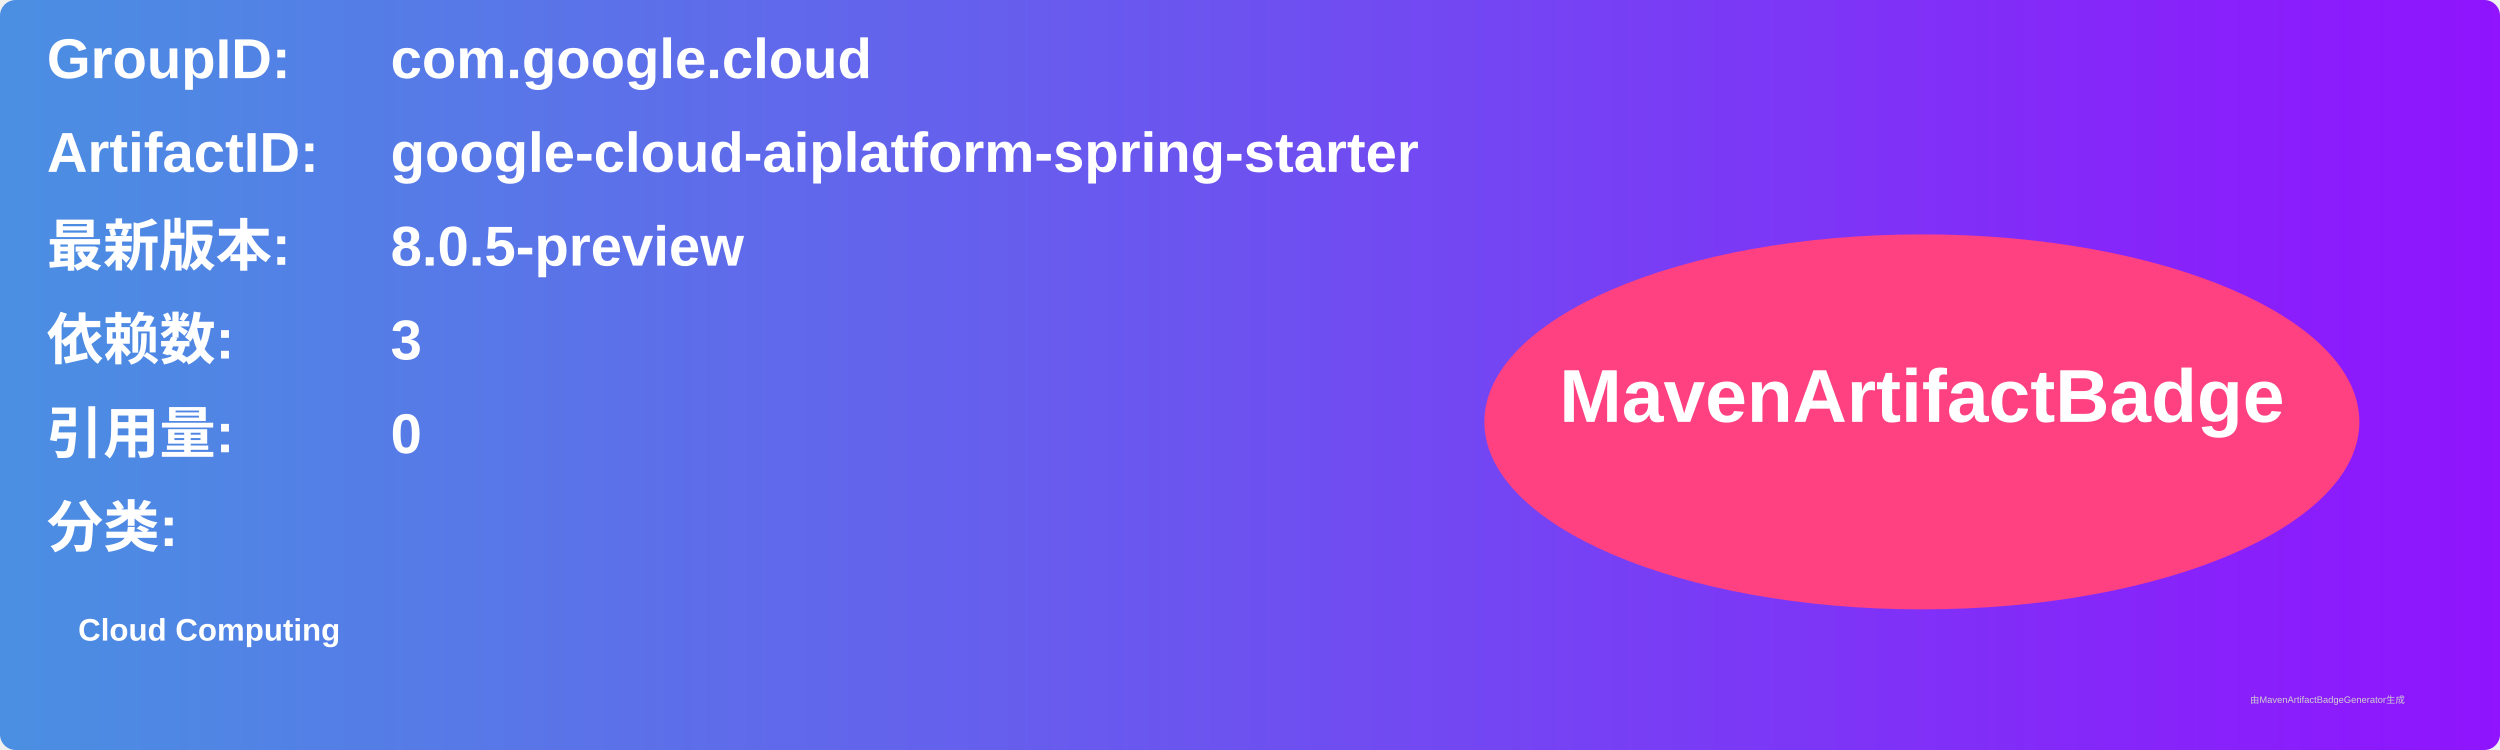
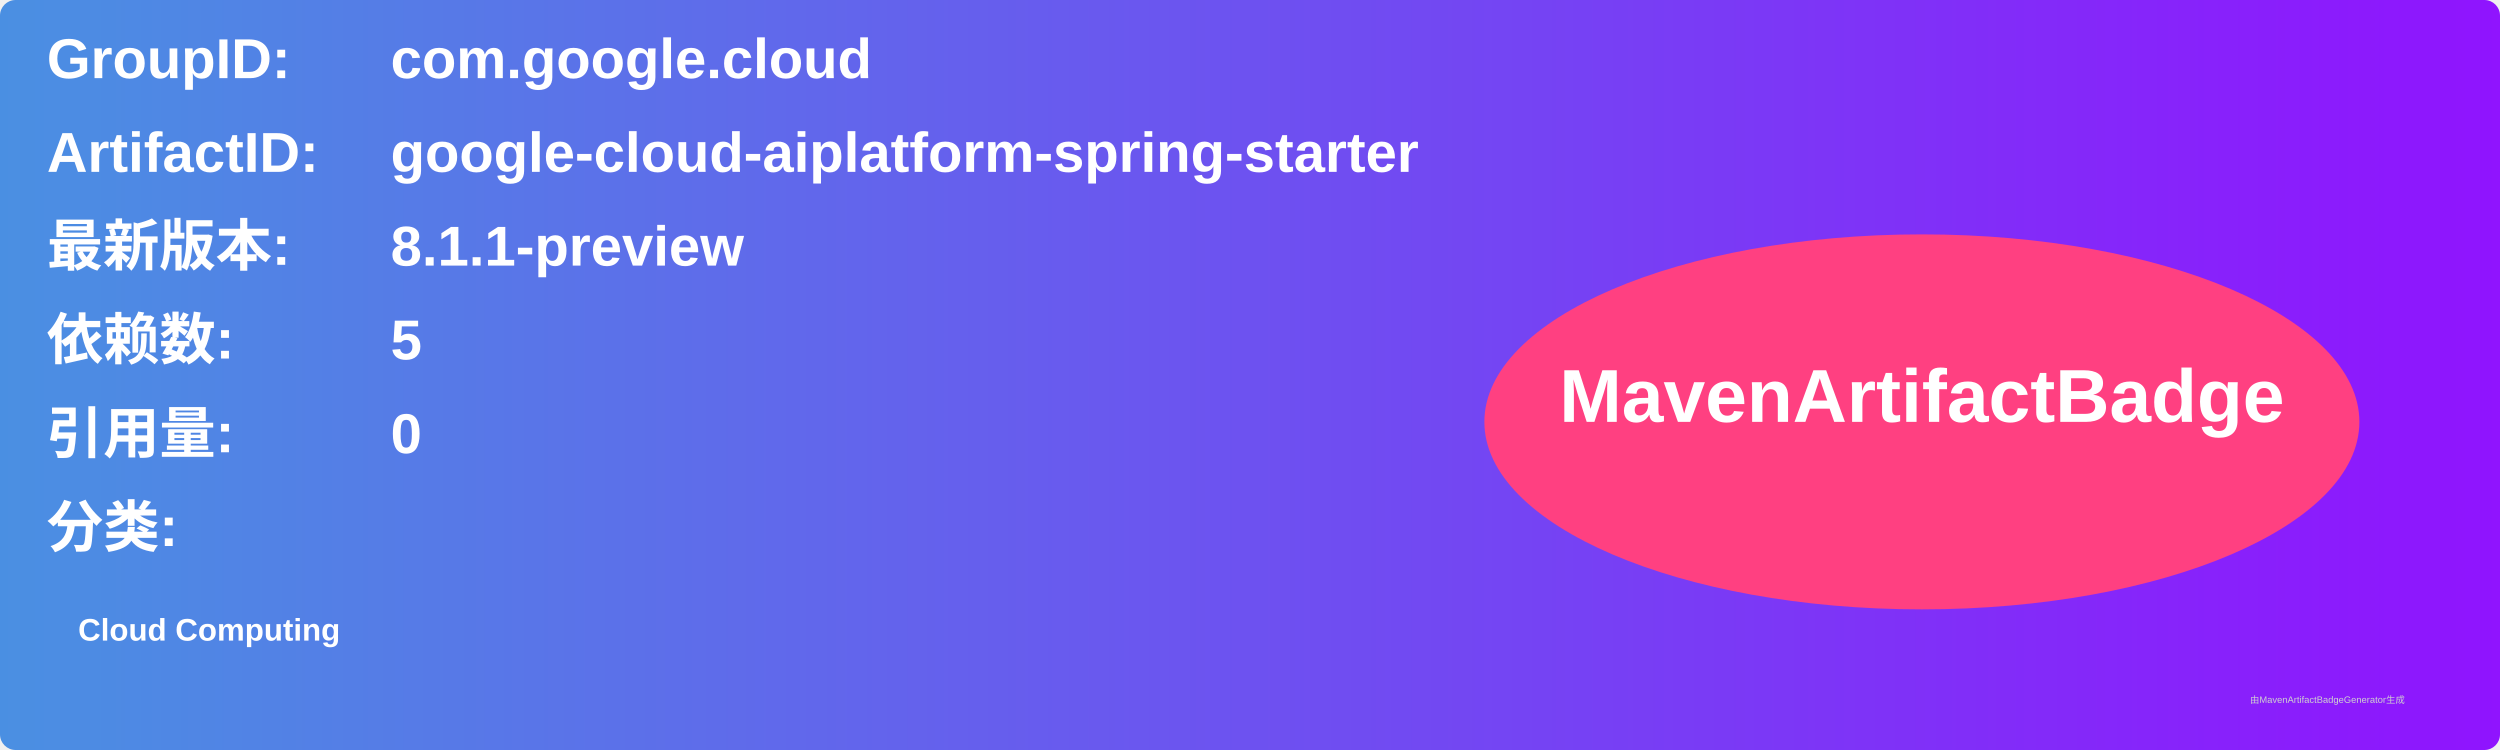
<svg xmlns="http://www.w3.org/2000/svg" width="800" height="240" viewBox="0 0 800 240">
  <linearGradient id="grad" x1="0%" y1="0%" x2="100%" y2="0%">
    <stop offset="0%" stop-color="#4a90e2" />
    <stop offset="100%" stop-color="#9013fe" />
  </linearGradient>
  <rect width="100%" height="100%" rx="5" ry="5" fill="url(#grad)" />
  <g transform="translate(15, 15)">
    <text x="0" y="10" font-family="Arial" font-size="18" fill="white" font-weight="bold" width="260">GroupID:</text>
    <text x="110" y="10" font-family="Arial" font-size="18" fill="white" font-weight="bold" width="460">com.google.cloud</text>
    <text x="0" y="40" font-family="Arial" font-size="18" fill="white" font-weight="bold" width="260">ArtifactID:</text>
    <text x="110" y="40" font-family="Arial" font-size="18" fill="white" font-weight="bold" width="460">google-cloud-aiplatform-spring-starter</text>
    <text x="0" y="70" font-family="Arial" font-size="18" fill="white" font-weight="bold">最新版本:</text>
    <text x="110" y="70" font-family="Arial" font-size="18" fill="white" font-weight="bold">
-       <tspan font-weight="bold">8.0.5-preview</tspan>
+       <tspan font-weight="bold">8.1.1-preview</tspan>
    </text>
    <text x="0" y="100" font-family="Arial" font-size="18" fill="white" font-weight="bold">依赖数: </text>
    <text x="110" y="100" font-family="Arial" font-size="18" fill="white">
-       <tspan font-weight="bold">3</tspan>
+       <tspan font-weight="bold">5</tspan>
    </text>
    <text x="0" y="130" font-family="Arial" font-size="18" fill="white" font-weight="bold">引用量: </text>
    <text x="110" y="130" font-family="Arial" font-size="18" fill="white">
      <tspan font-weight="bold">0</tspan>
    </text>
    <text x="0" y="160" font-family="Arial" font-size="18" fill="white" font-weight="bold">分类:</text>
    <text x="10" y="190" font-family="Arial" font-size="10" fill="white">
      <tspan font-weight="bold">Cloud Computing</tspan>
    </text>
    <ellipse cx="600" cy="120" rx="140" ry="60" fill="#ff4081" />
    <text x="600" y="120" text-anchor="middle" font-family="Arial" font-size="24" fill="white" font-weight="bold">MavenArtifactBadge</text>
  </g>
  <text x="720" y="225" font-family="Arial" font-size="3" fill="#d0d0d0">由MavenArtifactBadgeGenerator生成</text>
</svg>
